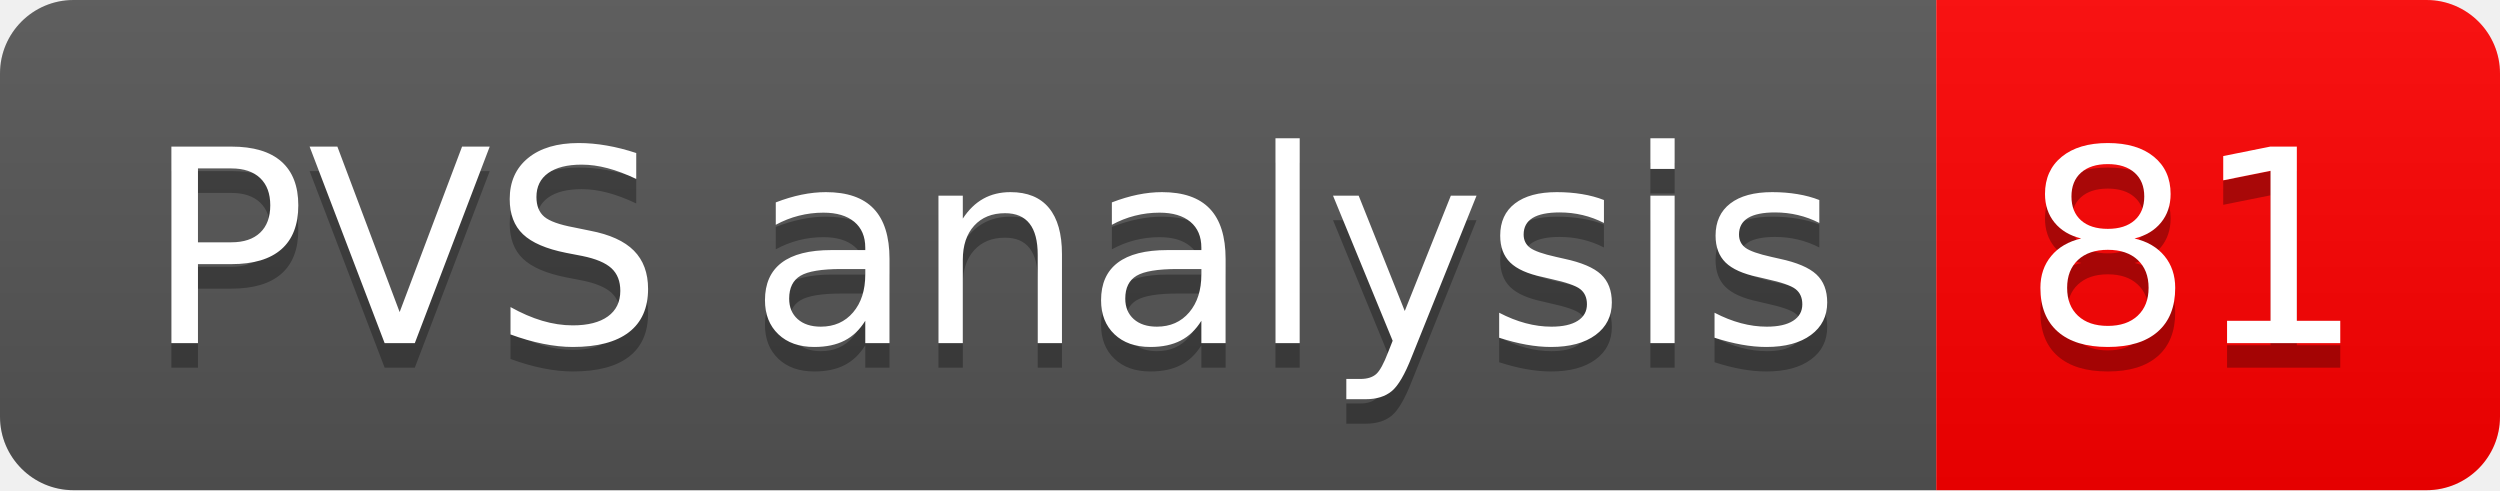
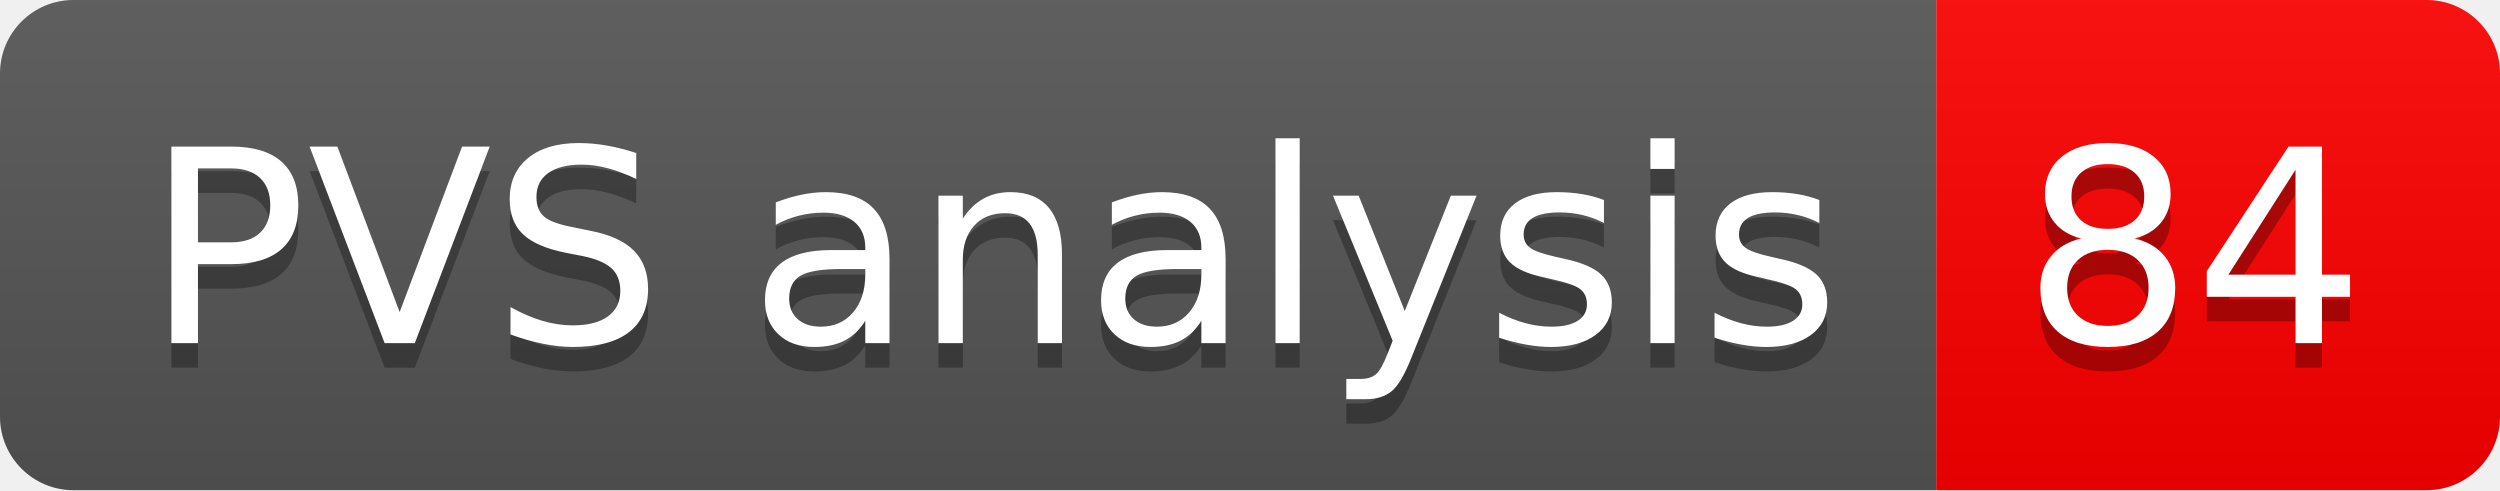
- <svg xmlns="http://www.w3.org/2000/svg" width="102" height="20" role="img" aria-label="PVS analysis: 81">
+ <svg xmlns="http://www.w3.org/2000/svg" width="102" height="20" role="img" aria-label="PVS analysis: 84">
  <linearGradient id="s" x2="0" y2="100%">
    <stop offset="0" stop-color="#bbb" stop-opacity=".1" />
    <stop offset="1" stop-opacity=".1" />
  </linearGradient>
  <clipPath id="r">
    <rect width="102" height="20" rx="3" fill="#fff" />
  </clipPath>
  <g clip-path="url(#r)">
    <rect width="79" height="20" fill="#555" />
    <rect x="79" width="23" height="20" fill="#ff0000" />
    <rect width="102" height="20" fill="url(#s)" />
  </g>
  <g fill="#fff" text-anchor="middle" font-family="Verdana,Geneva,DejaVu Sans,sans-serif" text-rendering="geometricPrecision" font-size="110">
    <text aria-hidden="true" x="405" y="150" fill="#010101" fill-opacity=".3" transform="scale(.1)" textLength="690">PVS analysis</text>
    <text x="405" y="140" transform="scale(.1)" fill="#fff" textLength="690">PVS analysis</text>
-     <text aria-hidden="true" x="895" y="150" fill="#010101" fill-opacity=".3" transform="scale(.1)" textLength="130">81</text>
-     <text x="895" y="140" transform="scale(.1)" fill="#fff" textLength="130">81</text>
+     <text aria-hidden="true" x="895" y="150" fill="#010101" fill-opacity=".3" transform="scale(.1)" textLength="130">84</text>
+     <text x="895" y="140" transform="scale(.1)" fill="#fff" textLength="130">84</text>
  </g>
</svg>
